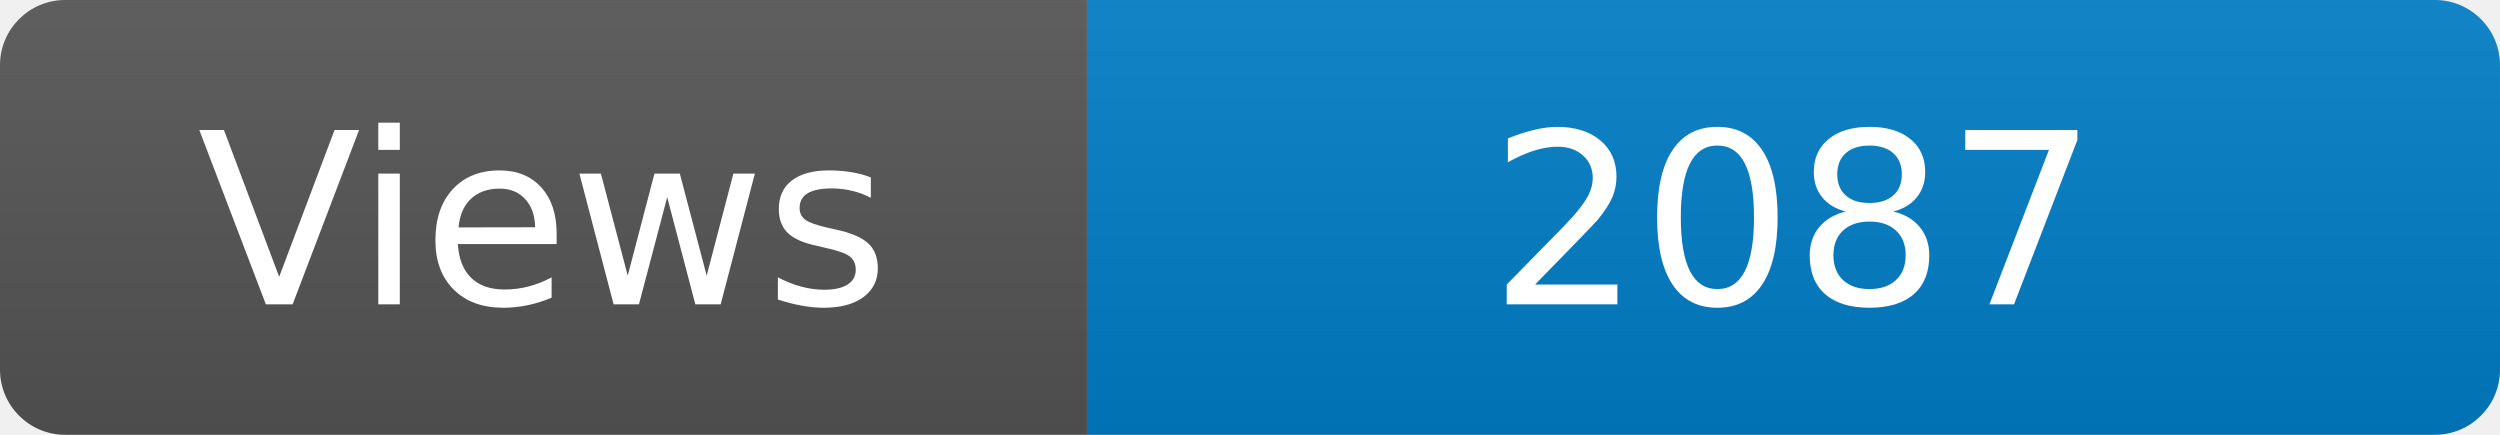
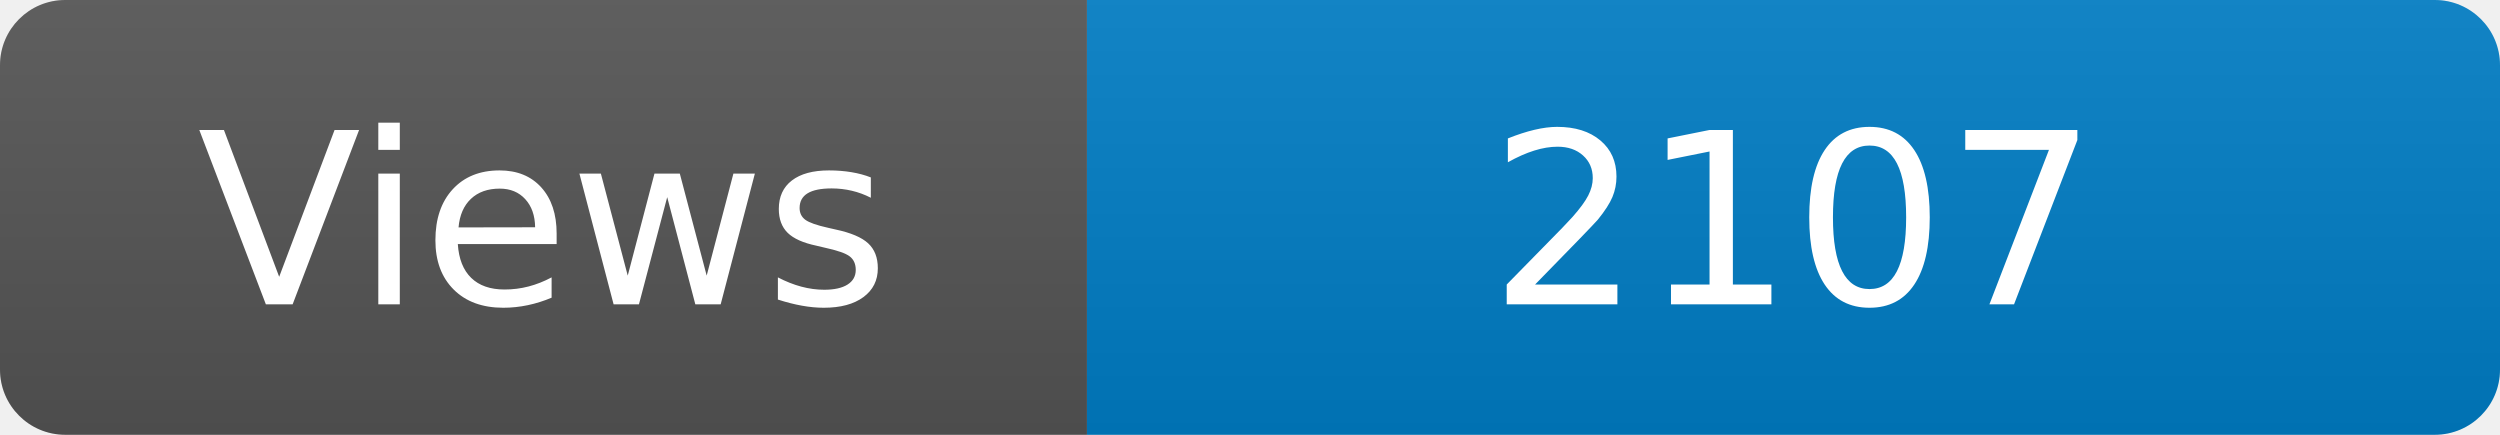
<svg xmlns="http://www.w3.org/2000/svg" width="115" height="20" role="img" aria-label="Maintained?: yes">
  <linearGradient id="s" x2="0" y2="100%">
    <stop offset="0" stop-color="#bbb" stop-opacity=".1" />
    <stop offset="1" stop-opacity=".1" />
  </linearGradient>
  <clipPath id="r">
    <rect width="115" height="20" rx="3" fill="#fff" />
  </clipPath>
  <g clip-path="url(#r)">
    <rect width="50" height="20" fill="#555" />
    <rect x="50" width="160" height="20" fill="#007ec6" />
    <rect width="115" height="20" fill="url(#s)" />
  </g>
  <g fill="#fff" text-anchor="middle" font-family="Verdana,Geneva,DejaVu Sans,sans-serif" font-size="110">
    <text x="250" y="140" transform="scale(.1)" fill="#fff">Views</text>
-     <text x="825" y="140" transform="scale(.1)" fill="#fff">2087</text>
+     <text x="825" y="140" transform="scale(.1)" fill="#fff">2107</text>
  </g>
</svg>
